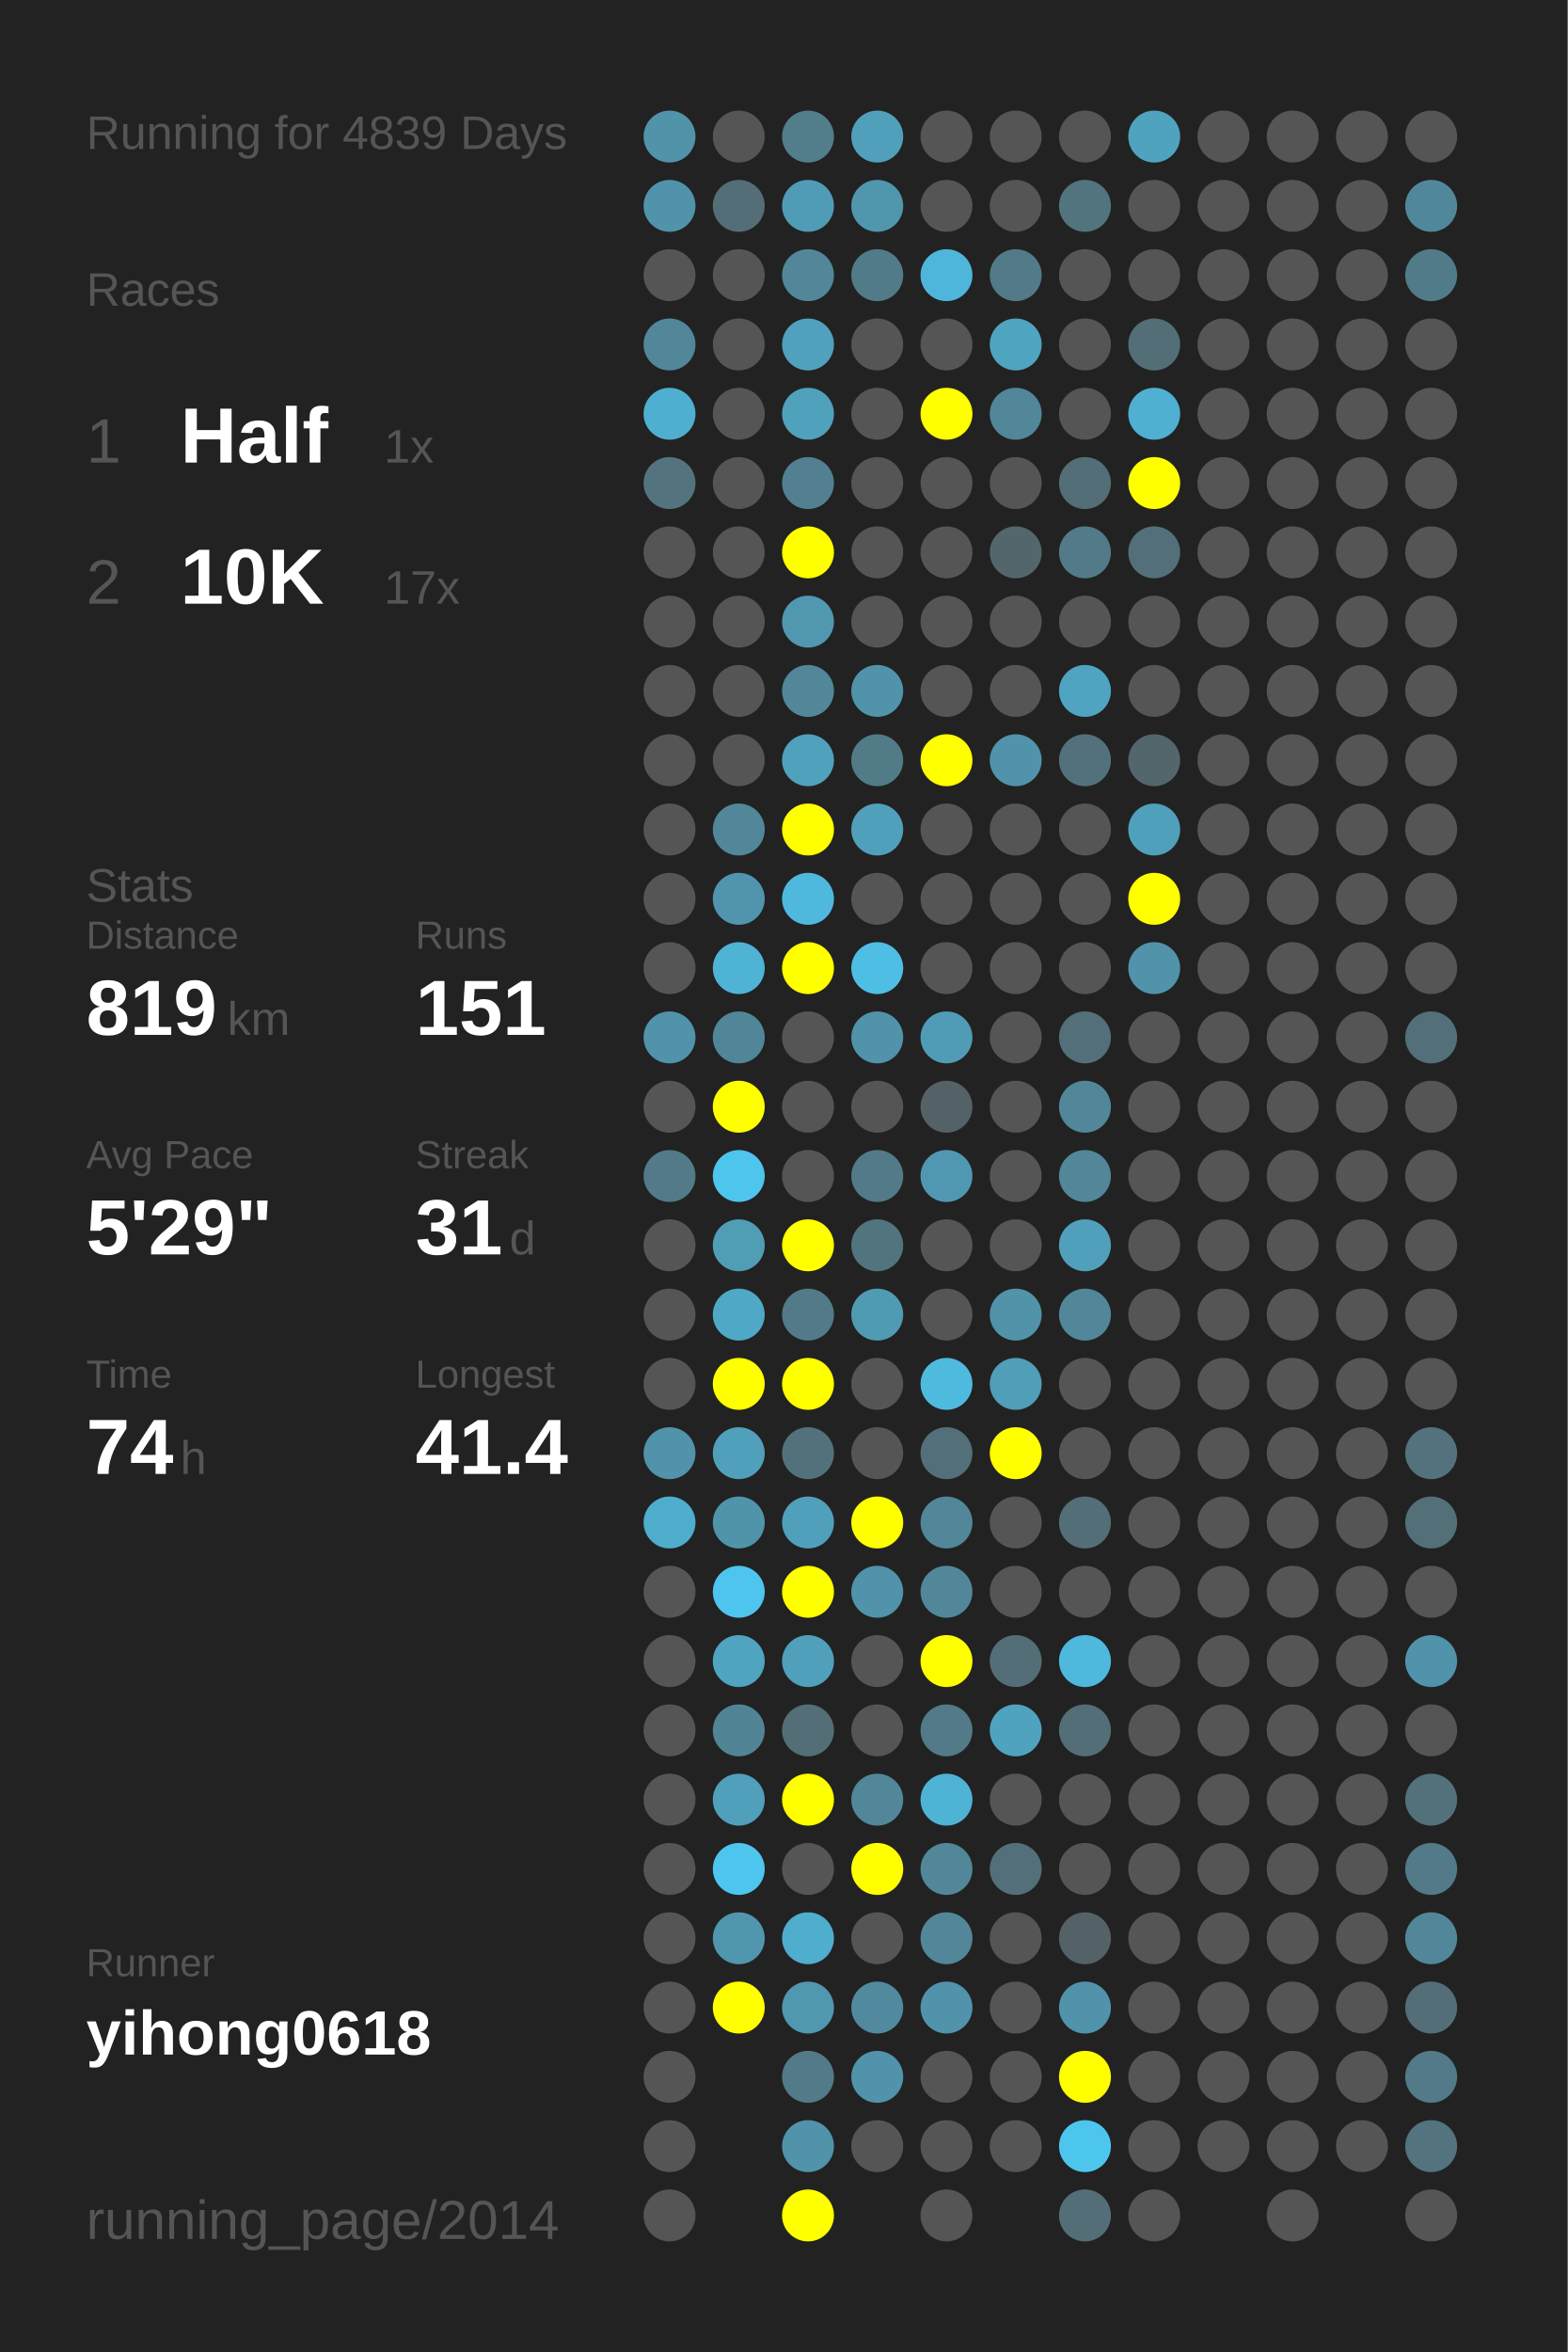
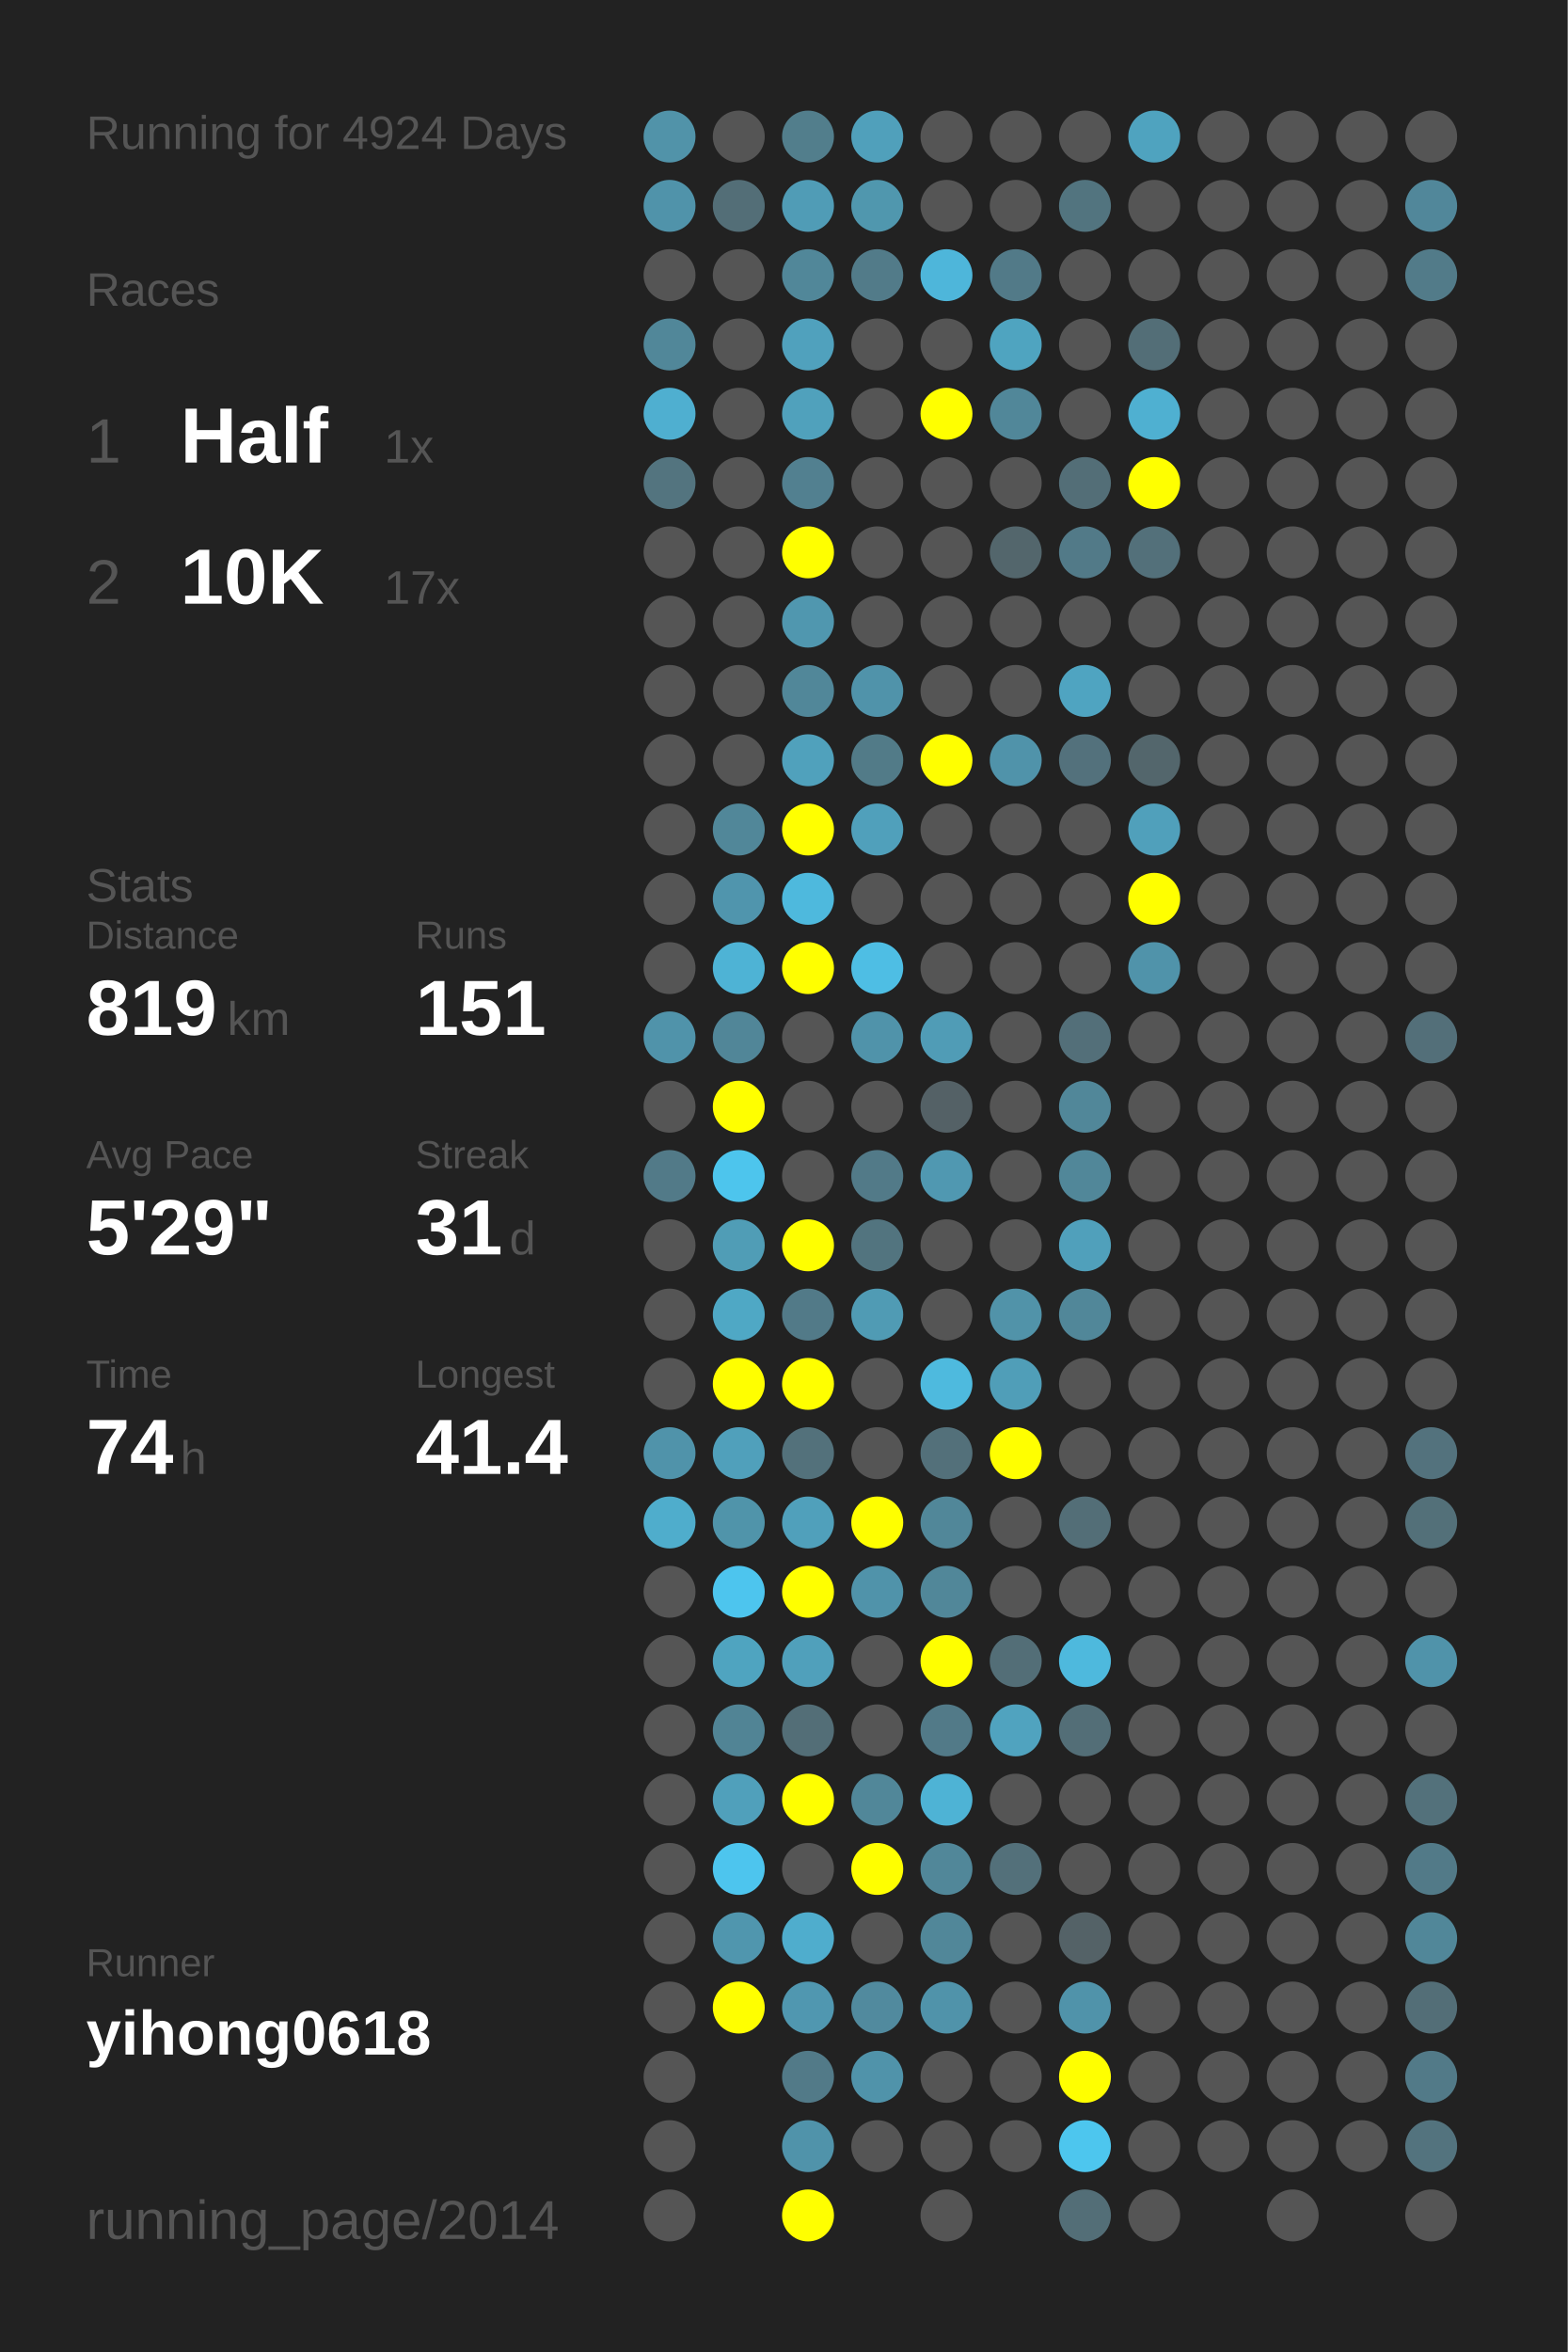
<svg xmlns="http://www.w3.org/2000/svg" baseProfile="full" height="300mm" version="1.1" viewBox="0,0,200,300" width="200mm">
  <defs />
  <rect fill="#222222" height="300" width="200" x="0" y="0" />
-   <text fill="#555555" style="font-size:6px; font-family:Arial;" x="11" y="19">Running for 4839 Days</text>
+   <text fill="#555555" style="font-size:6px; font-family:Arial;" x="11" y="19">Running for 4924 Days</text>
  <text fill="#555555" style="font-size:6px; font-family:Arial;" x="11" y="39">Races</text>
  <text fill="#555555" style="font-size:8px; font-family:Arial;" x="11" y="59">1</text>
  <text fill="#FFFFFF" style="font-size:10px; font-family:Arial; font-weight:bold;" x="23" y="59">Half</text>
  <text fill="#555555" style="font-size:6px; font-family:Arial;" x="49" y="59">1x</text>
  <text fill="#555555" style="font-size:8px; font-family:Arial;" x="11" y="77">2</text>
  <text fill="#FFFFFF" style="font-size:10px; font-family:Arial; font-weight:bold;" x="23" y="77">10K</text>
  <text fill="#555555" style="font-size:6px; font-family:Arial;" x="49" y="77">17x</text>
  <text fill="#555555" style="font-size:6px; font-family:Arial;" x="11" y="115">Stats</text>
  <text fill="#555555" style="font-size:5px; font-family:Arial;" x="11" y="121">Distance</text>
  <text fill="#FFFFFF" style="font-size:10px; font-family:Arial; font-weight:bold;" x="11" y="132">819</text>
  <text fill="#555555" style="font-size:6px; font-family:Arial;" x="29" y="132">km</text>
  <text fill="#555555" style="font-size:5px; font-family:Arial;" x="53" y="121">Runs</text>
  <text fill="#FFFFFF" style="font-size:10px; font-family:Arial; font-weight:bold;" x="53" y="132">151</text>
  <text fill="#555555" style="font-size:5px; font-family:Arial;" x="11" y="149">Avg Pace</text>
  <text fill="#FFFFFF" style="font-size:10px; font-family:Arial; font-weight:bold;" x="11" y="160">5'29"</text>
  <text fill="#555555" style="font-size:5px; font-family:Arial;" x="53" y="149">Streak</text>
  <text fill="#FFFFFF" style="font-size:10px; font-family:Arial; font-weight:bold;" x="53" y="160">31</text>
  <text fill="#555555" style="font-size:6px; font-family:Arial;" x="65" y="160">d</text>
  <text fill="#555555" style="font-size:5px; font-family:Arial;" x="11" y="177">Time</text>
  <text fill="#FFFFFF" style="font-size:10px; font-family:Arial; font-weight:bold;" x="11" y="188">74</text>
  <text fill="#555555" style="font-size:6px; font-family:Arial;" x="23" y="188">h</text>
  <text fill="#555555" style="font-size:5px; font-family:Arial;" x="53" y="177">Longest</text>
  <text fill="#FFFFFF" style="font-size:10px; font-family:Arial; font-weight:bold;" x="53" y="188">41.4</text>
  <text fill="#555555" style="font-size:5px; font-family:Arial;" x="11" y="252.065">Runner</text>
  <text fill="#FFFFFF" style="font-size:8px; font-family:Arial; font-weight:bold;" x="11" y="262.065">yihong0618</text>
  <text fill="#555555" style="font-size:7px; font-family:Arial;" x="11" y="285.581">running_page/2014</text>
  <circle cx="85.417" cy="17.419" fill="#5193a9" r="3.312" />
  <circle cx="85.417" cy="26.258" fill="#5093aa" r="3.312" />
  <circle cx="85.417" cy="35.097" fill="#555555" r="3.312" />
  <circle cx="85.417" cy="43.935" fill="#518799" r="3.312" />
  <circle cx="85.417" cy="52.774" fill="#4fafd0" r="3.312" />
  <circle cx="85.417" cy="61.613" fill="#53747f" r="3.312" />
  <circle cx="85.417" cy="70.452" fill="#555555" r="3.312" />
  <circle cx="85.417" cy="79.29" fill="#555555" r="3.312" />
  <circle cx="85.417" cy="88.129" fill="#555555" r="3.312" />
  <circle cx="85.417" cy="96.968" fill="#555555" r="3.312" />
  <circle cx="85.417" cy="105.806" fill="#555555" r="3.312" />
  <circle cx="85.417" cy="114.645" fill="#555555" r="3.312" />
  <circle cx="85.417" cy="123.484" fill="#555555" r="3.312" />
  <circle cx="85.417" cy="132.323" fill="#5093aa" r="3.312" />
  <circle cx="85.417" cy="141.161" fill="#555555" r="3.312" />
  <circle cx="85.417" cy="150" fill="#527a88" r="3.312" />
  <circle cx="85.417" cy="158.839" fill="#555555" r="3.312" />
  <circle cx="85.417" cy="167.677" fill="#555555" r="3.312" />
  <circle cx="85.417" cy="176.516" fill="#555555" r="3.312" />
  <circle cx="85.417" cy="185.355" fill="#5093aa" r="3.312" />
  <circle cx="85.417" cy="194.194" fill="#4fadcc" r="3.312" />
  <circle cx="85.417" cy="203.032" fill="#555555" r="3.312" />
  <circle cx="85.417" cy="211.871" fill="#555555" r="3.312" />
  <circle cx="85.417" cy="220.71" fill="#555555" r="3.312" />
  <circle cx="85.417" cy="229.548" fill="#555555" r="3.312" />
  <circle cx="85.417" cy="238.387" fill="#555555" r="3.312" />
  <circle cx="85.417" cy="247.226" fill="#555555" r="3.312" />
  <circle cx="85.417" cy="256.065" fill="#555555" r="3.312" />
  <circle cx="85.417" cy="264.903" fill="#555555" r="3.312" />
  <circle cx="85.417" cy="273.742" fill="#555555" r="3.312" />
  <circle cx="85.417" cy="282.581" fill="#555555" r="3.312" />
  <circle cx="94.25" cy="17.419" fill="#555555" r="3.312" />
  <circle cx="94.25" cy="26.258" fill="#536e77" r="3.312" />
  <circle cx="94.25" cy="35.097" fill="#555555" r="3.312" />
  <circle cx="94.25" cy="43.935" fill="#555555" r="3.312" />
  <circle cx="94.25" cy="52.774" fill="#555555" r="3.312" />
  <circle cx="94.25" cy="61.613" fill="#555555" r="3.312" />
  <circle cx="94.25" cy="70.452" fill="#555555" r="3.312" />
  <circle cx="94.25" cy="79.29" fill="#555555" r="3.312" />
  <circle cx="94.25" cy="88.129" fill="#555555" r="3.312" />
  <circle cx="94.25" cy="96.968" fill="#555555" r="3.312" />
  <circle cx="94.25" cy="105.806" fill="#518799" r="3.312" />
  <circle cx="94.25" cy="114.645" fill="#5095ad" r="3.312" />
  <circle cx="94.25" cy="123.484" fill="#4eb3d5" r="3.312" />
  <circle cx="94.25" cy="132.323" fill="#518698" r="3.312" />
  <circle cx="94.25" cy="141.161" fill="#FFFF00" r="3.312" />
  <circle cx="94.25" cy="150" fill="#4dc5ed" r="3.312" />
  <circle cx="94.25" cy="158.839" fill="#509db6" r="3.312" />
  <circle cx="94.25" cy="167.677" fill="#4fa8c5" r="3.312" />
  <circle cx="94.25" cy="176.516" fill="#FFFF00" r="3.312" />
  <circle cx="94.25" cy="185.355" fill="#50a0bb" r="3.312" />
  <circle cx="94.25" cy="194.194" fill="#5094aa" r="3.312" />
  <circle cx="94.25" cy="203.032" fill="#4dc5ee" r="3.312" />
  <circle cx="94.25" cy="211.871" fill="#4fa4c0" r="3.312" />
  <circle cx="94.25" cy="220.71" fill="#518495" r="3.312" />
  <circle cx="94.25" cy="229.548" fill="#50a0bb" r="3.312" />
  <circle cx="94.25" cy="238.387" fill="#4dc5ee" r="3.312" />
  <circle cx="94.25" cy="247.226" fill="#5096ae" r="3.312" />
  <circle cx="94.25" cy="256.065" fill="#FFFF00" r="3.312" />
  <circle cx="103.083" cy="17.419" fill="#527e8c" r="3.312" />
  <circle cx="103.083" cy="26.258" fill="#509cb6" r="3.312" />
  <circle cx="103.083" cy="35.097" fill="#518799" r="3.312" />
  <circle cx="103.083" cy="43.935" fill="#50a1bd" r="3.312" />
  <circle cx="103.083" cy="52.774" fill="#50a1bc" r="3.312" />
  <circle cx="103.083" cy="61.613" fill="#528090" r="3.312" />
  <circle cx="103.083" cy="70.452" fill="#FFFF00" r="3.312" />
  <circle cx="103.083" cy="79.29" fill="#5097af" r="3.312" />
  <circle cx="103.083" cy="88.129" fill="#518799" r="3.312" />
  <circle cx="103.083" cy="96.968" fill="#50a1bc" r="3.312" />
  <circle cx="103.083" cy="105.806" fill="#FFFF00" r="3.312" />
  <circle cx="103.083" cy="114.645" fill="#4eb9dd" r="3.312" />
  <circle cx="103.083" cy="123.484" fill="#FFFF00" r="3.312" />
  <circle cx="103.083" cy="132.323" fill="#555555" r="3.312" />
  <circle cx="103.083" cy="141.161" fill="#555555" r="3.312" />
  <circle cx="103.083" cy="150" fill="#555555" r="3.312" />
  <circle cx="103.083" cy="158.839" fill="#FFFF00" r="3.312" />
  <circle cx="103.083" cy="167.677" fill="#527a88" r="3.312" />
  <circle cx="103.083" cy="176.516" fill="#FFFF00" r="3.312" />
  <circle cx="103.083" cy="185.355" fill="#53717b" r="3.312" />
  <circle cx="103.083" cy="194.194" fill="#50a0bb" r="3.312" />
  <circle cx="103.083" cy="203.032" fill="#FFFF00" r="3.312" />
  <circle cx="103.083" cy="211.871" fill="#50a0bb" r="3.312" />
  <circle cx="103.083" cy="220.71" fill="#536e77" r="3.312" />
  <circle cx="103.083" cy="229.548" fill="#FFFF00" r="3.312" />
  <circle cx="103.083" cy="238.387" fill="#555555" r="3.312" />
  <circle cx="103.083" cy="247.226" fill="#4fadcd" r="3.312" />
  <circle cx="103.083" cy="256.065" fill="#5097b0" r="3.312" />
  <circle cx="103.083" cy="264.903" fill="#527a88" r="3.312" />
  <circle cx="103.083" cy="273.742" fill="#5093aa" r="3.312" />
  <circle cx="103.083" cy="282.581" fill="#FFFF00" r="3.312" />
  <circle cx="111.917" cy="17.419" fill="#50a0bb" r="3.312" />
  <circle cx="111.917" cy="26.258" fill="#5097ae" r="3.312" />
  <circle cx="111.917" cy="35.097" fill="#527b89" r="3.312" />
  <circle cx="111.917" cy="43.935" fill="#555555" r="3.312" />
  <circle cx="111.917" cy="52.774" fill="#555555" r="3.312" />
  <circle cx="111.917" cy="61.613" fill="#555555" r="3.312" />
  <circle cx="111.917" cy="70.452" fill="#555555" r="3.312" />
  <circle cx="111.917" cy="79.29" fill="#555555" r="3.312" />
  <circle cx="111.917" cy="88.129" fill="#5093aa" r="3.312" />
  <circle cx="111.917" cy="96.968" fill="#527b88" r="3.312" />
  <circle cx="111.917" cy="105.806" fill="#50a0bb" r="3.312" />
  <circle cx="111.917" cy="114.645" fill="#555555" r="3.312" />
  <circle cx="111.917" cy="123.484" fill="#4ebee4" r="3.312" />
  <circle cx="111.917" cy="132.323" fill="#5093aa" r="3.312" />
  <circle cx="111.917" cy="141.161" fill="#555555" r="3.312" />
  <circle cx="111.917" cy="150" fill="#527a88" r="3.312" />
  <circle cx="111.917" cy="158.839" fill="#52747f" r="3.312" />
  <circle cx="111.917" cy="167.677" fill="#509bb4" r="3.312" />
  <circle cx="111.917" cy="176.516" fill="#555555" r="3.312" />
  <circle cx="111.917" cy="185.355" fill="#555555" r="3.312" />
  <circle cx="111.917" cy="194.194" fill="#FFFF00" r="3.312" />
  <circle cx="111.917" cy="203.032" fill="#5093aa" r="3.312" />
  <circle cx="111.917" cy="211.871" fill="#555555" r="3.312" />
  <circle cx="111.917" cy="220.71" fill="#555555" r="3.312" />
  <circle cx="111.917" cy="229.548" fill="#518799" r="3.312" />
  <circle cx="111.917" cy="238.387" fill="#FFFF00" r="3.312" />
  <circle cx="111.917" cy="247.226" fill="#555555" r="3.312" />
  <circle cx="111.917" cy="256.065" fill="#518a9e" r="3.312" />
  <circle cx="111.917" cy="264.903" fill="#5093aa" r="3.312" />
  <circle cx="111.917" cy="273.742" fill="#555555" r="3.312" />
  <circle cx="120.75" cy="17.419" fill="#555555" r="3.312" />
  <circle cx="120.75" cy="26.258" fill="#555555" r="3.312" />
  <circle cx="120.75" cy="35.097" fill="#4eb6da" r="3.312" />
  <circle cx="120.75" cy="43.935" fill="#555555" r="3.312" />
  <circle cx="120.75" cy="52.774" fill="#FFFF00" r="3.312" />
  <circle cx="120.75" cy="61.613" fill="#555555" r="3.312" />
  <circle cx="120.75" cy="70.452" fill="#555555" r="3.312" />
  <circle cx="120.75" cy="79.29" fill="#555555" r="3.312" />
  <circle cx="120.75" cy="88.129" fill="#555555" r="3.312" />
  <circle cx="120.75" cy="96.968" fill="#FFFF00" r="3.312" />
  <circle cx="120.75" cy="105.806" fill="#555555" r="3.312" />
  <circle cx="120.75" cy="114.645" fill="#555555" r="3.312" />
  <circle cx="120.75" cy="123.484" fill="#555555" r="3.312" />
  <circle cx="120.75" cy="132.323" fill="#509cb6" r="3.312" />
  <circle cx="120.75" cy="141.161" fill="#546166" r="3.312" />
  <circle cx="120.75" cy="150" fill="#5098b1" r="3.312" />
  <circle cx="120.75" cy="158.839" fill="#555555" r="3.312" />
  <circle cx="120.75" cy="167.677" fill="#555555" r="3.312" />
  <circle cx="120.75" cy="176.516" fill="#4ebade" r="3.312" />
  <circle cx="120.75" cy="185.355" fill="#53707a" r="3.312" />
  <circle cx="120.75" cy="194.194" fill="#518799" r="3.312" />
  <circle cx="120.75" cy="203.032" fill="#518799" r="3.312" />
  <circle cx="120.75" cy="211.871" fill="#FFFF00" r="3.312" />
  <circle cx="120.75" cy="220.71" fill="#527a88" r="3.312" />
  <circle cx="120.75" cy="229.548" fill="#4eb3d5" r="3.312" />
  <circle cx="120.75" cy="238.387" fill="#518799" r="3.312" />
  <circle cx="120.75" cy="247.226" fill="#518799" r="3.312" />
  <circle cx="120.75" cy="256.065" fill="#5093aa" r="3.312" />
  <circle cx="120.75" cy="264.903" fill="#555555" r="3.312" />
  <circle cx="120.75" cy="273.742" fill="#555555" r="3.312" />
  <circle cx="120.75" cy="282.581" fill="#555555" r="3.312" />
  <circle cx="129.583" cy="17.419" fill="#555555" r="3.312" />
  <circle cx="129.583" cy="26.258" fill="#555555" r="3.312" />
  <circle cx="129.583" cy="35.097" fill="#527a88" r="3.312" />
  <circle cx="129.583" cy="43.935" fill="#4fa4c0" r="3.312" />
  <circle cx="129.583" cy="52.774" fill="#518799" r="3.312" />
  <circle cx="129.583" cy="61.613" fill="#555555" r="3.312" />
  <circle cx="129.583" cy="70.452" fill="#53666c" r="3.312" />
  <circle cx="129.583" cy="79.29" fill="#555555" r="3.312" />
  <circle cx="129.583" cy="88.129" fill="#555555" r="3.312" />
  <circle cx="129.583" cy="96.968" fill="#5093aa" r="3.312" />
  <circle cx="129.583" cy="105.806" fill="#555555" r="3.312" />
  <circle cx="129.583" cy="114.645" fill="#555555" r="3.312" />
  <circle cx="129.583" cy="123.484" fill="#555555" r="3.312" />
  <circle cx="129.583" cy="132.323" fill="#555555" r="3.312" />
  <circle cx="129.583" cy="141.161" fill="#555555" r="3.312" />
  <circle cx="129.583" cy="150" fill="#555555" r="3.312" />
  <circle cx="129.583" cy="158.839" fill="#555555" r="3.312" />
  <circle cx="129.583" cy="167.677" fill="#5193a9" r="3.312" />
  <circle cx="129.583" cy="176.516" fill="#509eb8" r="3.312" />
  <circle cx="129.583" cy="185.355" fill="#FFFF00" r="3.312" />
  <circle cx="129.583" cy="194.194" fill="#555555" r="3.312" />
  <circle cx="129.583" cy="203.032" fill="#555555" r="3.312" />
  <circle cx="129.583" cy="211.871" fill="#536e77" r="3.312" />
  <circle cx="129.583" cy="220.71" fill="#50a3bf" r="3.312" />
  <circle cx="129.583" cy="229.548" fill="#555555" r="3.312" />
  <circle cx="129.583" cy="238.387" fill="#53707a" r="3.312" />
  <circle cx="129.583" cy="247.226" fill="#555555" r="3.312" />
  <circle cx="129.583" cy="256.065" fill="#555555" r="3.312" />
  <circle cx="129.583" cy="264.903" fill="#555555" r="3.312" />
  <circle cx="129.583" cy="273.742" fill="#555555" r="3.312" />
  <circle cx="138.417" cy="17.419" fill="#555555" r="3.312" />
  <circle cx="138.417" cy="26.258" fill="#52747f" r="3.312" />
  <circle cx="138.417" cy="35.097" fill="#555555" r="3.312" />
  <circle cx="138.417" cy="43.935" fill="#555555" r="3.312" />
  <circle cx="138.417" cy="52.774" fill="#555555" r="3.312" />
  <circle cx="138.417" cy="61.613" fill="#536e77" r="3.312" />
  <circle cx="138.417" cy="70.452" fill="#527a88" r="3.312" />
  <circle cx="138.417" cy="79.29" fill="#555555" r="3.312" />
  <circle cx="138.417" cy="88.129" fill="#4fa4c1" r="3.312" />
  <circle cx="138.417" cy="96.968" fill="#53717c" r="3.312" />
  <circle cx="138.417" cy="105.806" fill="#555555" r="3.312" />
  <circle cx="138.417" cy="114.645" fill="#555555" r="3.312" />
  <circle cx="138.417" cy="123.484" fill="#555555" r="3.312" />
  <circle cx="138.417" cy="132.323" fill="#536f79" r="3.312" />
  <circle cx="138.417" cy="141.161" fill="#518799" r="3.312" />
  <circle cx="138.417" cy="150" fill="#518799" r="3.312" />
  <circle cx="138.417" cy="158.839" fill="#50a0bb" r="3.312" />
  <circle cx="138.417" cy="167.677" fill="#518799" r="3.312" />
  <circle cx="138.417" cy="176.516" fill="#555555" r="3.312" />
  <circle cx="138.417" cy="185.355" fill="#555555" r="3.312" />
  <circle cx="138.417" cy="194.194" fill="#536e77" r="3.312" />
  <circle cx="138.417" cy="203.032" fill="#555555" r="3.312" />
  <circle cx="138.417" cy="211.871" fill="#4eb9dd" r="3.312" />
  <circle cx="138.417" cy="220.71" fill="#536e77" r="3.312" />
  <circle cx="138.417" cy="229.548" fill="#555555" r="3.312" />
  <circle cx="138.417" cy="238.387" fill="#555555" r="3.312" />
  <circle cx="138.417" cy="247.226" fill="#546267" r="3.312" />
  <circle cx="138.417" cy="256.065" fill="#5093aa" r="3.312" />
  <circle cx="138.417" cy="264.903" fill="#FFFF00" r="3.312" />
  <circle cx="138.417" cy="273.742" fill="#4dc6ee" r="3.312" />
  <circle cx="138.417" cy="282.581" fill="#536e77" r="3.312" />
  <circle cx="147.25" cy="17.419" fill="#4fa3bf" r="3.312" />
  <circle cx="147.25" cy="26.258" fill="#555555" r="3.312" />
  <circle cx="147.25" cy="35.097" fill="#555555" r="3.312" />
  <circle cx="147.25" cy="43.935" fill="#536e77" r="3.312" />
  <circle cx="147.25" cy="52.774" fill="#4fb0d1" r="3.312" />
  <circle cx="147.25" cy="61.613" fill="#FFFF00" r="3.312" />
  <circle cx="147.25" cy="70.452" fill="#53707a" r="3.312" />
  <circle cx="147.25" cy="79.29" fill="#555555" r="3.312" />
  <circle cx="147.25" cy="88.129" fill="#555555" r="3.312" />
  <circle cx="147.25" cy="96.968" fill="#53666c" r="3.312" />
  <circle cx="147.25" cy="105.806" fill="#50a0bb" r="3.312" />
  <circle cx="147.25" cy="114.645" fill="#FFFF00" r="3.312" />
  <circle cx="147.25" cy="123.484" fill="#5093aa" r="3.312" />
  <circle cx="147.25" cy="132.323" fill="#555555" r="3.312" />
  <circle cx="147.25" cy="141.161" fill="#555555" r="3.312" />
  <circle cx="147.25" cy="150" fill="#555555" r="3.312" />
  <circle cx="147.25" cy="158.839" fill="#555555" r="3.312" />
  <circle cx="147.25" cy="167.677" fill="#555555" r="3.312" />
  <circle cx="147.25" cy="176.516" fill="#555555" r="3.312" />
  <circle cx="147.25" cy="185.355" fill="#555555" r="3.312" />
  <circle cx="147.25" cy="194.194" fill="#555555" r="3.312" />
  <circle cx="147.25" cy="203.032" fill="#555555" r="3.312" />
  <circle cx="147.25" cy="211.871" fill="#555555" r="3.312" />
  <circle cx="147.25" cy="220.71" fill="#555555" r="3.312" />
  <circle cx="147.25" cy="229.548" fill="#555555" r="3.312" />
  <circle cx="147.25" cy="238.387" fill="#555555" r="3.312" />
  <circle cx="147.25" cy="247.226" fill="#555555" r="3.312" />
  <circle cx="147.25" cy="256.065" fill="#555555" r="3.312" />
  <circle cx="147.25" cy="264.903" fill="#555555" r="3.312" />
  <circle cx="147.25" cy="273.742" fill="#555555" r="3.312" />
  <circle cx="147.25" cy="282.581" fill="#555555" r="3.312" />
  <circle cx="156.083" cy="17.419" fill="#555555" r="3.312" />
  <circle cx="156.083" cy="26.258" fill="#555555" r="3.312" />
  <circle cx="156.083" cy="35.097" fill="#555555" r="3.312" />
  <circle cx="156.083" cy="43.935" fill="#555555" r="3.312" />
  <circle cx="156.083" cy="52.774" fill="#555555" r="3.312" />
  <circle cx="156.083" cy="61.613" fill="#555555" r="3.312" />
  <circle cx="156.083" cy="70.452" fill="#555555" r="3.312" />
  <circle cx="156.083" cy="79.29" fill="#555555" r="3.312" />
  <circle cx="156.083" cy="88.129" fill="#555555" r="3.312" />
  <circle cx="156.083" cy="96.968" fill="#555555" r="3.312" />
  <circle cx="156.083" cy="105.806" fill="#555555" r="3.312" />
  <circle cx="156.083" cy="114.645" fill="#555555" r="3.312" />
  <circle cx="156.083" cy="123.484" fill="#555555" r="3.312" />
  <circle cx="156.083" cy="132.323" fill="#555555" r="3.312" />
  <circle cx="156.083" cy="141.161" fill="#555555" r="3.312" />
  <circle cx="156.083" cy="150" fill="#555555" r="3.312" />
  <circle cx="156.083" cy="158.839" fill="#555555" r="3.312" />
  <circle cx="156.083" cy="167.677" fill="#555555" r="3.312" />
  <circle cx="156.083" cy="176.516" fill="#555555" r="3.312" />
  <circle cx="156.083" cy="185.355" fill="#555555" r="3.312" />
  <circle cx="156.083" cy="194.194" fill="#555555" r="3.312" />
  <circle cx="156.083" cy="203.032" fill="#555555" r="3.312" />
  <circle cx="156.083" cy="211.871" fill="#555555" r="3.312" />
  <circle cx="156.083" cy="220.71" fill="#555555" r="3.312" />
  <circle cx="156.083" cy="229.548" fill="#555555" r="3.312" />
  <circle cx="156.083" cy="238.387" fill="#555555" r="3.312" />
  <circle cx="156.083" cy="247.226" fill="#555555" r="3.312" />
  <circle cx="156.083" cy="256.065" fill="#555555" r="3.312" />
  <circle cx="156.083" cy="264.903" fill="#555555" r="3.312" />
  <circle cx="156.083" cy="273.742" fill="#555555" r="3.312" />
  <circle cx="164.917" cy="17.419" fill="#555555" r="3.312" />
  <circle cx="164.917" cy="26.258" fill="#555555" r="3.312" />
  <circle cx="164.917" cy="35.097" fill="#555555" r="3.312" />
  <circle cx="164.917" cy="43.935" fill="#555555" r="3.312" />
  <circle cx="164.917" cy="52.774" fill="#555555" r="3.312" />
  <circle cx="164.917" cy="61.613" fill="#555555" r="3.312" />
  <circle cx="164.917" cy="70.452" fill="#555555" r="3.312" />
  <circle cx="164.917" cy="79.29" fill="#555555" r="3.312" />
  <circle cx="164.917" cy="88.129" fill="#555555" r="3.312" />
  <circle cx="164.917" cy="96.968" fill="#555555" r="3.312" />
  <circle cx="164.917" cy="105.806" fill="#555555" r="3.312" />
  <circle cx="164.917" cy="114.645" fill="#555555" r="3.312" />
  <circle cx="164.917" cy="123.484" fill="#555555" r="3.312" />
  <circle cx="164.917" cy="132.323" fill="#555555" r="3.312" />
  <circle cx="164.917" cy="141.161" fill="#555555" r="3.312" />
  <circle cx="164.917" cy="150" fill="#555555" r="3.312" />
  <circle cx="164.917" cy="158.839" fill="#555555" r="3.312" />
  <circle cx="164.917" cy="167.677" fill="#555555" r="3.312" />
  <circle cx="164.917" cy="176.516" fill="#555555" r="3.312" />
  <circle cx="164.917" cy="185.355" fill="#555555" r="3.312" />
  <circle cx="164.917" cy="194.194" fill="#555555" r="3.312" />
  <circle cx="164.917" cy="203.032" fill="#555555" r="3.312" />
  <circle cx="164.917" cy="211.871" fill="#555555" r="3.312" />
  <circle cx="164.917" cy="220.71" fill="#555555" r="3.312" />
  <circle cx="164.917" cy="229.548" fill="#555555" r="3.312" />
  <circle cx="164.917" cy="238.387" fill="#555555" r="3.312" />
  <circle cx="164.917" cy="247.226" fill="#555555" r="3.312" />
  <circle cx="164.917" cy="256.065" fill="#555555" r="3.312" />
  <circle cx="164.917" cy="264.903" fill="#555555" r="3.312" />
  <circle cx="164.917" cy="273.742" fill="#555555" r="3.312" />
  <circle cx="164.917" cy="282.581" fill="#555555" r="3.312" />
  <circle cx="173.75" cy="17.419" fill="#555555" r="3.312" />
  <circle cx="173.75" cy="26.258" fill="#555555" r="3.312" />
  <circle cx="173.75" cy="35.097" fill="#555555" r="3.312" />
  <circle cx="173.75" cy="43.935" fill="#555555" r="3.312" />
  <circle cx="173.75" cy="52.774" fill="#555555" r="3.312" />
  <circle cx="173.75" cy="61.613" fill="#555555" r="3.312" />
  <circle cx="173.75" cy="70.452" fill="#555555" r="3.312" />
  <circle cx="173.75" cy="79.29" fill="#555555" r="3.312" />
  <circle cx="173.75" cy="88.129" fill="#555555" r="3.312" />
  <circle cx="173.75" cy="96.968" fill="#555555" r="3.312" />
  <circle cx="173.75" cy="105.806" fill="#555555" r="3.312" />
  <circle cx="173.75" cy="114.645" fill="#555555" r="3.312" />
  <circle cx="173.75" cy="123.484" fill="#555555" r="3.312" />
  <circle cx="173.75" cy="132.323" fill="#555555" r="3.312" />
  <circle cx="173.75" cy="141.161" fill="#555555" r="3.312" />
  <circle cx="173.75" cy="150" fill="#555555" r="3.312" />
  <circle cx="173.75" cy="158.839" fill="#555555" r="3.312" />
  <circle cx="173.75" cy="167.677" fill="#555555" r="3.312" />
  <circle cx="173.75" cy="176.516" fill="#555555" r="3.312" />
  <circle cx="173.75" cy="185.355" fill="#555555" r="3.312" />
  <circle cx="173.75" cy="194.194" fill="#555555" r="3.312" />
  <circle cx="173.75" cy="203.032" fill="#555555" r="3.312" />
  <circle cx="173.75" cy="211.871" fill="#555555" r="3.312" />
  <circle cx="173.75" cy="220.71" fill="#555555" r="3.312" />
  <circle cx="173.75" cy="229.548" fill="#555555" r="3.312" />
  <circle cx="173.75" cy="238.387" fill="#555555" r="3.312" />
  <circle cx="173.75" cy="247.226" fill="#555555" r="3.312" />
  <circle cx="173.75" cy="256.065" fill="#555555" r="3.312" />
  <circle cx="173.75" cy="264.903" fill="#555555" r="3.312" />
  <circle cx="173.75" cy="273.742" fill="#555555" r="3.312" />
  <circle cx="182.583" cy="17.419" fill="#555555" r="3.312" />
  <circle cx="182.583" cy="26.258" fill="#51879a" r="3.312" />
  <circle cx="182.583" cy="35.097" fill="#527b89" r="3.312" />
  <circle cx="182.583" cy="43.935" fill="#555555" r="3.312" />
  <circle cx="182.583" cy="52.774" fill="#555555" r="3.312" />
  <circle cx="182.583" cy="61.613" fill="#555555" r="3.312" />
  <circle cx="182.583" cy="70.452" fill="#555555" r="3.312" />
  <circle cx="182.583" cy="79.29" fill="#555555" r="3.312" />
  <circle cx="182.583" cy="88.129" fill="#555555" r="3.312" />
  <circle cx="182.583" cy="96.968" fill="#555555" r="3.312" />
  <circle cx="182.583" cy="105.806" fill="#555555" r="3.312" />
  <circle cx="182.583" cy="114.645" fill="#555555" r="3.312" />
  <circle cx="182.583" cy="123.484" fill="#555555" r="3.312" />
  <circle cx="182.583" cy="132.323" fill="#536f79" r="3.312" />
  <circle cx="182.583" cy="141.161" fill="#555555" r="3.312" />
  <circle cx="182.583" cy="150" fill="#555555" r="3.312" />
  <circle cx="182.583" cy="158.839" fill="#555555" r="3.312" />
  <circle cx="182.583" cy="167.677" fill="#555555" r="3.312" />
  <circle cx="182.583" cy="176.516" fill="#555555" r="3.312" />
  <circle cx="182.583" cy="185.355" fill="#53727d" r="3.312" />
  <circle cx="182.583" cy="194.194" fill="#537079" r="3.312" />
  <circle cx="182.583" cy="203.032" fill="#555555" r="3.312" />
  <circle cx="182.583" cy="211.871" fill="#5093aa" r="3.312" />
  <circle cx="182.583" cy="220.71" fill="#555555" r="3.312" />
  <circle cx="182.583" cy="229.548" fill="#53717b" r="3.312" />
  <circle cx="182.583" cy="238.387" fill="#527a88" r="3.312" />
  <circle cx="182.583" cy="247.226" fill="#518799" r="3.312" />
  <circle cx="182.583" cy="256.065" fill="#536e77" r="3.312" />
  <circle cx="182.583" cy="264.903" fill="#527a88" r="3.312" />
  <circle cx="182.583" cy="273.742" fill="#53737e" r="3.312" />
  <circle cx="182.583" cy="282.581" fill="#555555" r="3.312" />
</svg>
